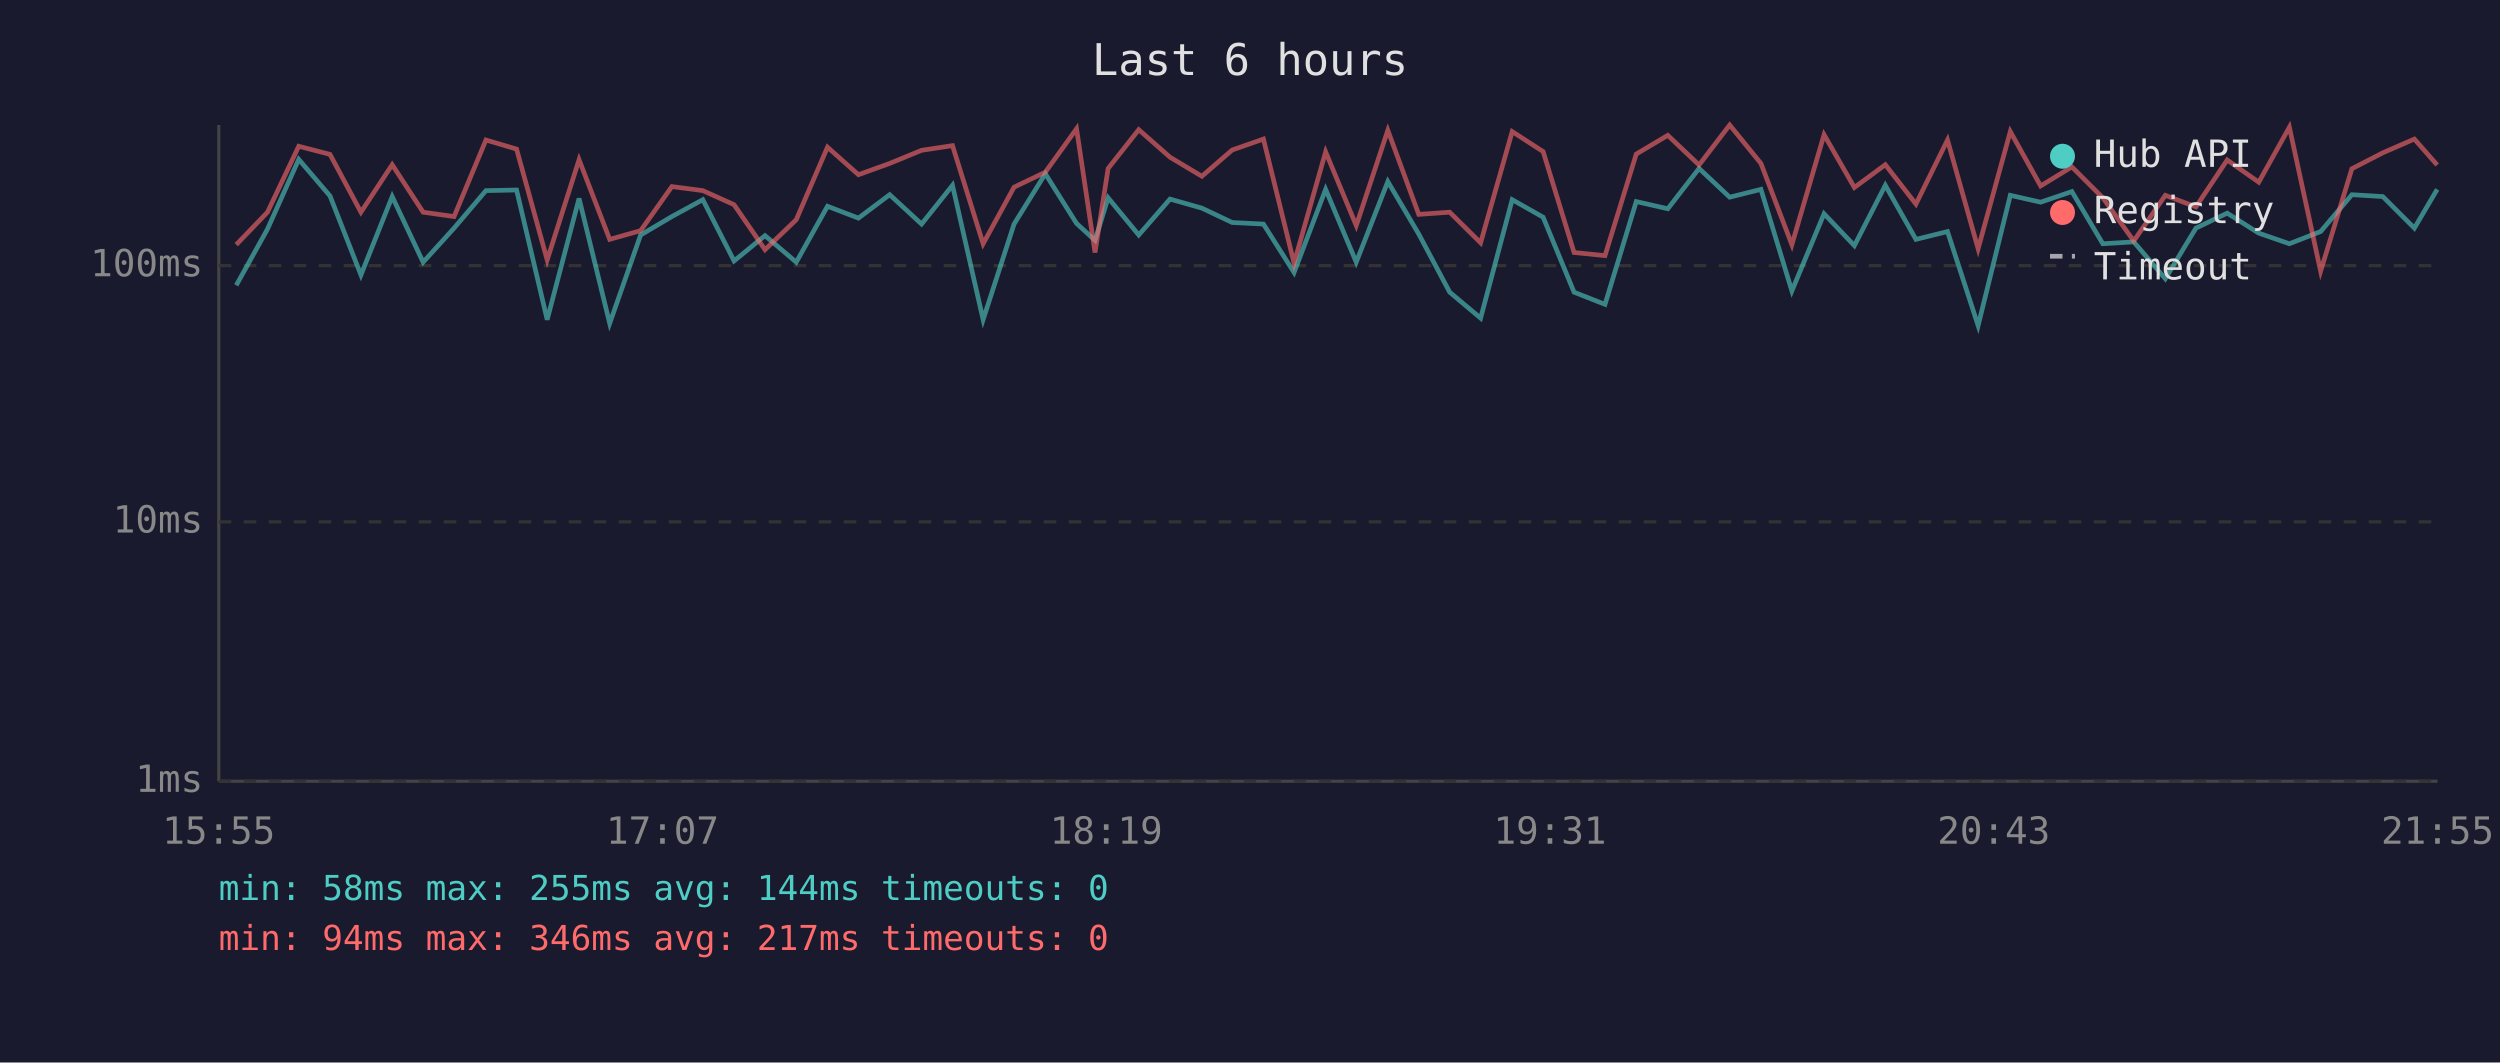
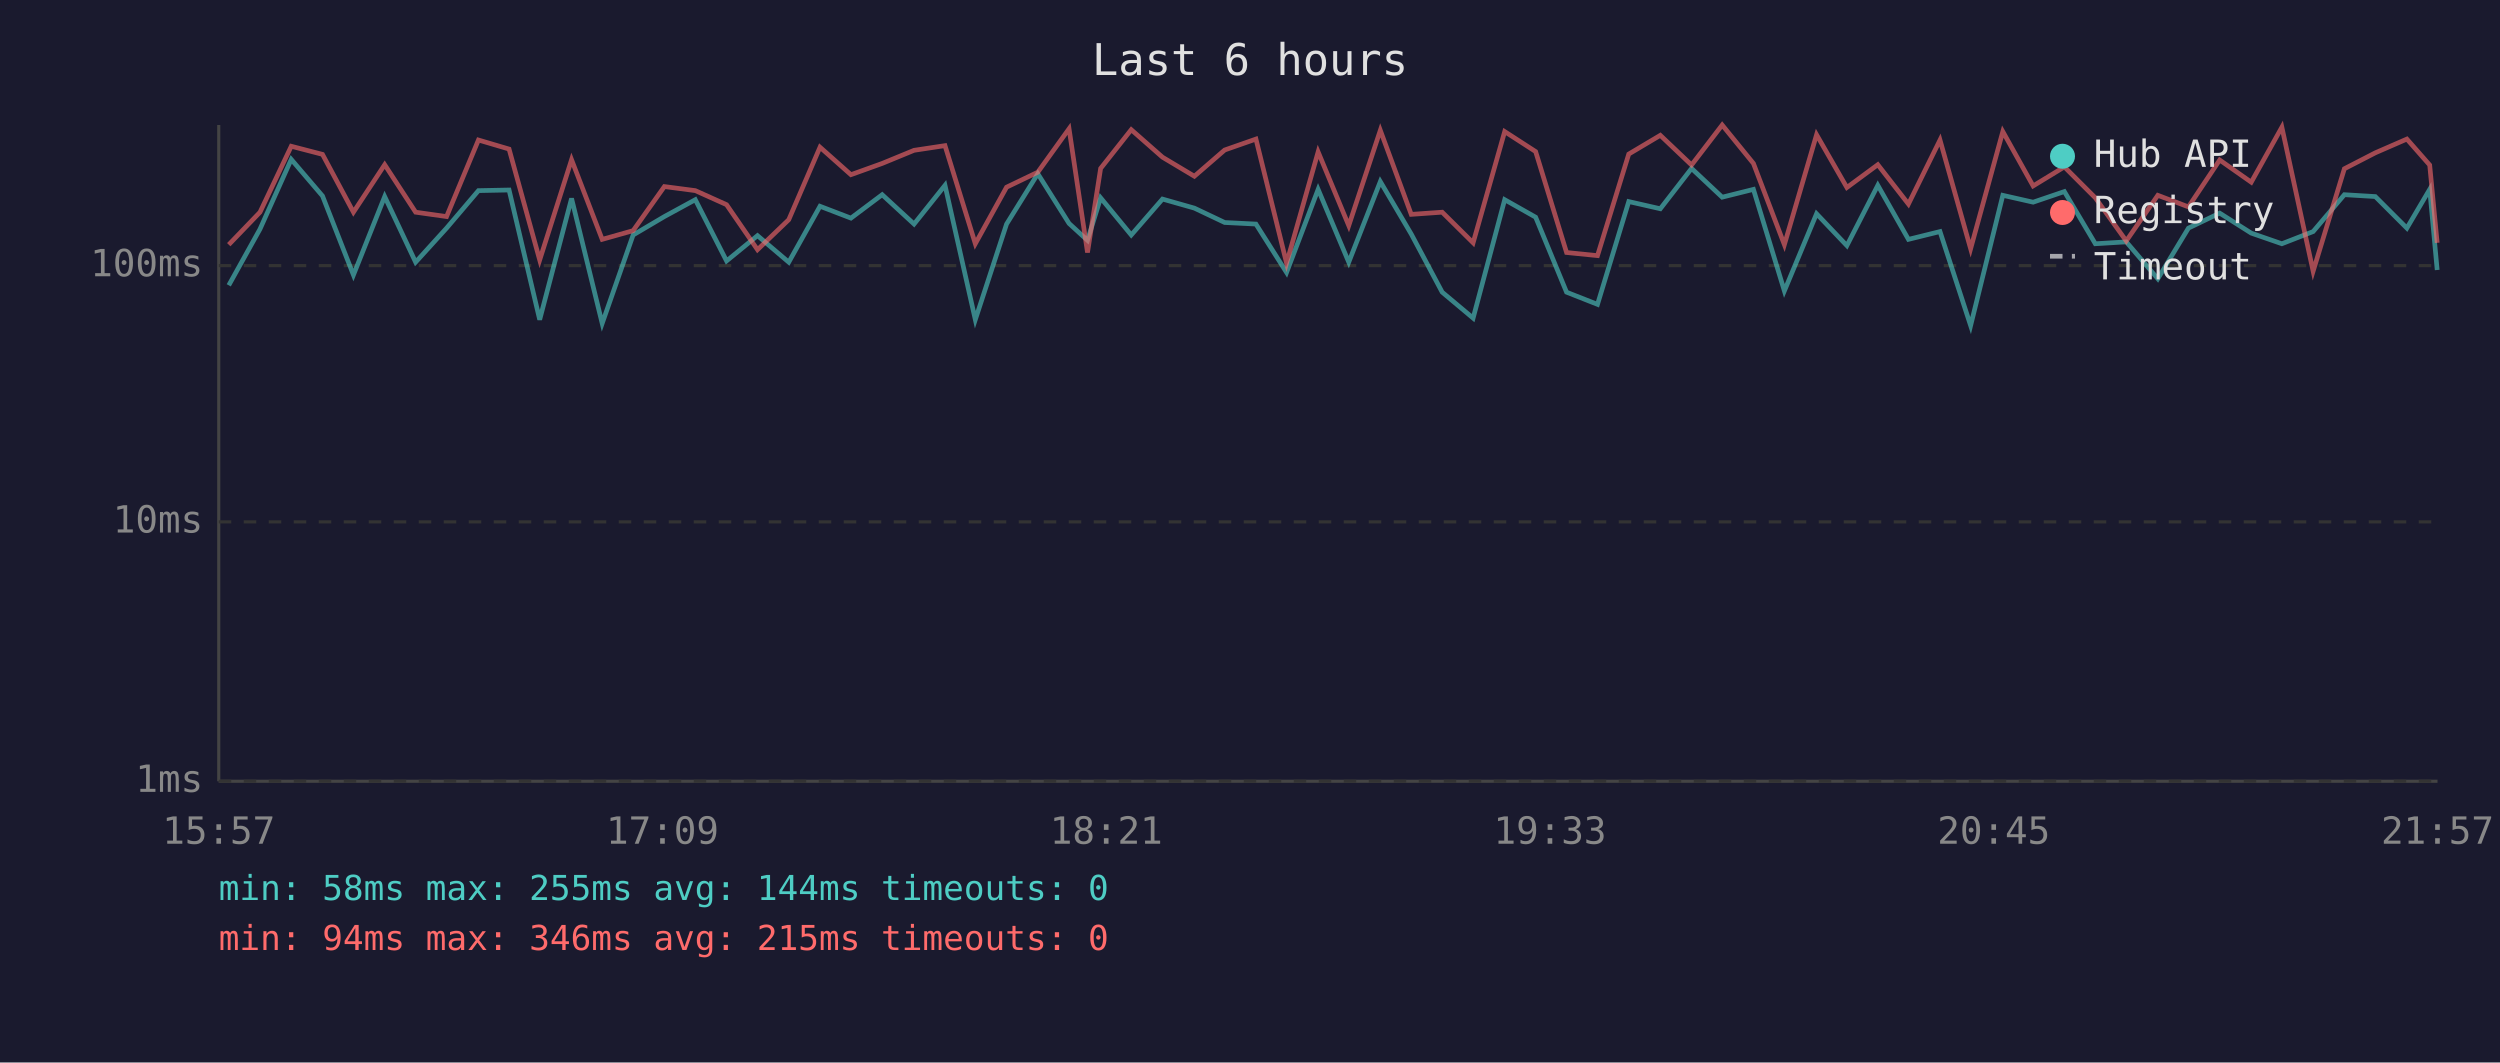
<svg xmlns="http://www.w3.org/2000/svg" viewBox="0 0 800 340" font-family="monospace" font-size="12">
  <rect width="800" height="340" fill="#1a1a2e" />
  <text x="400" y="24" fill="#e0e0e0" font-size="14" text-anchor="middle">Last 6 hours</text>
  <line x1="70" y1="40" x2="70" y2="250" stroke="#444" stroke-width="1" />
  <line x1="70" y1="250" x2="780" y2="250" stroke="#444" stroke-width="1" />
  <line x1="70" y1="250" x2="780" y2="250" stroke="#333" stroke-width="1" stroke-dasharray="4" />
  <text x="65" y="250" fill="#888" text-anchor="end" dominant-baseline="middle">1ms</text>
  <line x1="70" y1="167" x2="780" y2="167" stroke="#333" stroke-width="1" stroke-dasharray="4" />
  <text x="65" y="167" fill="#888" text-anchor="end" dominant-baseline="middle">10ms</text>
  <line x1="70" y1="85" x2="780" y2="85" stroke="#333" stroke-width="1" stroke-dasharray="4" />
  <text x="65" y="85" fill="#888" text-anchor="end" dominant-baseline="middle">100ms</text>
-   <text x="70" y="270" fill="#888" text-anchor="middle">15:55</text>
-   <text x="212" y="270" fill="#888" text-anchor="middle">17:07</text>
-   <text x="354" y="270" fill="#888" text-anchor="middle">18:19</text>
-   <text x="496" y="270" fill="#888" text-anchor="middle">19:31</text>
-   <text x="638" y="270" fill="#888" text-anchor="middle">20:43</text>
-   <text x="780" y="270" fill="#888" text-anchor="middle">21:55</text>
-   <polyline points="75.6,91.3 85.6,73.3 95.6,51.0 105.6,62.7 115.5,88.0 125.5,62.9 135.4,83.9 145.3,73.0 155.5,61.0 165.3,60.8 175.1,102.3 185.3,63.5 195.1,103.5 205.0,75.2 215.0,69.3 224.9,63.9 234.9,83.5 244.8,75.4 254.8,83.9 264.8,66.0 274.7,69.8 284.7,62.3 294.9,71.7 304.8,59.3 314.6,102.3 324.5,71.7 334.5,55.6 344.5,71.5 350.4,76.9 354.6,63.3 364.4,75.2 374.4,63.7 384.6,66.6 394.3,71.2 404.3,71.7 414.1,87.2 424.2,60.6 434.0,83.9 444.1,58.1 454.0,74.9 463.9,93.5 473.8,101.8 483.9,63.9 493.8,69.5 503.7,93.5 513.6,97.4 523.6,64.5 533.7,66.8 543.7,53.9 553.5,63.1 563.5,60.6 573.4,93.1 583.7,68.4 593.4,78.6 603.3,59.3 613.1,76.6 623.2,74.1 633.0,104.2 643.3,62.5 653.0,64.7 663.0,61.3 672.9,78.0 682.8,77.4 692.9,89.2 702.7,73.0 712.7,68.2 722.8,74.6 732.6,78.0 742.6,74.1 752.6,62.3 762.5,62.9 772.6,73.0 779.9,60.6" fill="none" stroke="#4ecdc4" stroke-width="1.5" opacity="0.6" />
-   <polyline points="75.6,78.3 85.6,67.9 95.6,46.8 105.6,49.4 115.5,67.9 125.5,52.7 135.4,67.9 145.3,69.3 155.5,44.8 165.3,47.7 175.1,83.2 185.3,51.1 195.1,76.6 205.0,73.8 215.0,59.7 224.9,61.0 234.9,65.5 244.8,79.9 254.8,70.3 264.8,47.1 274.7,55.9 284.7,52.3 294.9,48.1 304.8,46.6 314.6,78.0 324.5,59.9 334.5,55.1 344.5,41.2 350.4,80.8 354.6,53.9 364.4,41.5 374.4,50.3 384.6,56.4 394.3,48.0 404.3,44.5 414.1,84.2 424.2,48.6 434.0,72.2 444.1,41.7 454.0,68.6 463.9,67.9 473.8,77.7 483.9,42.1 493.8,48.5 503.7,80.8 513.6,81.8 523.6,49.3 533.7,43.3 543.7,52.8 553.5,40.0 563.5,52.3 573.4,78.3 583.7,43.1 593.4,60.0 603.3,52.7 613.1,65.3 623.2,44.8 633.0,79.6 643.3,42.1 653.0,59.5 663.0,53.4 672.9,63.3 682.8,77.1 692.9,62.5 702.7,66.2 712.7,51.2 722.8,58.3 732.6,40.7 742.6,86.8 752.6,54.0 762.5,48.9 772.6,44.5 779.9,52.8" fill="none" stroke="#ff6b6b" stroke-width="1.5" opacity="0.6" />
+   <text x="70" y="270" fill="#888" text-anchor="middle">15:57</text>
+   <text x="212" y="270" fill="#888" text-anchor="middle">17:09</text>
+   <text x="354" y="270" fill="#888" text-anchor="middle">18:21</text>
+   <text x="496" y="270" fill="#888" text-anchor="middle">19:33</text>
+   <text x="638" y="270" fill="#888" text-anchor="middle">20:45</text>
+   <text x="780" y="270" fill="#888" text-anchor="middle">21:57</text>
+   <polyline points="73.2,91.3 83.2,73.3 93.2,51.0 103.2,62.7 113.1,88.0 123.1,62.9 133.0,83.9 142.9,73.0 153.1,61.0 162.9,60.8 172.7,102.3 182.9,63.5 192.7,103.5 202.6,75.2 212.6,69.3 222.5,63.9 232.5,83.5 242.4,75.4 252.4,83.9 262.4,66.0 272.3,69.8 282.3,62.3 292.5,71.7 302.4,59.3 312.1,102.3 322.1,71.7 332.1,55.6 342.1,71.5 348.0,76.9 352.2,63.3 362.0,75.2 372.0,63.7 382.2,66.6 391.9,71.2 401.9,71.7 411.7,87.2 421.8,60.6 431.6,83.9 441.7,58.1 451.6,74.9 461.5,93.5 471.4,101.8 481.5,63.9 491.4,69.5 501.3,93.5 511.2,97.4 521.2,64.5 531.3,66.8 541.3,53.9 551.1,63.1 561.1,60.6 571.0,93.1 581.3,68.4 591.0,78.6 600.9,59.3 610.7,76.6 620.8,74.1 630.6,104.2 640.9,62.5 650.6,64.7 660.6,61.3 670.5,78.0 680.4,77.4 690.5,89.2 700.3,73.0 710.3,68.2 720.4,74.6 730.2,78.0 740.2,74.1 750.2,62.3 760.1,62.9 770.2,73.0 777.5,60.6 779.9,86.4" fill="none" stroke="#4ecdc4" stroke-width="1.5" opacity="0.6" />
+   <polyline points="73.2,78.3 83.2,67.9 93.2,46.8 103.2,49.4 113.1,67.9 123.1,52.7 133.0,67.9 142.9,69.3 153.1,44.8 162.9,47.7 172.7,83.2 182.9,51.1 192.7,76.6 202.6,73.8 212.6,59.7 222.5,61.0 232.5,65.5 242.4,79.9 252.4,70.3 262.4,47.1 272.3,55.9 282.3,52.3 292.5,48.1 302.4,46.6 312.1,78.0 322.1,59.9 332.1,55.1 342.1,41.2 348.0,80.8 352.2,53.9 362.0,41.5 372.0,50.3 382.2,56.4 391.9,48.0 401.9,44.5 411.7,84.2 421.8,48.6 431.6,72.2 441.7,41.7 451.6,68.6 461.5,67.9 471.4,77.7 481.5,42.1 491.4,48.5 501.3,80.8 511.2,81.8 521.2,49.3 531.3,43.3 541.3,52.8 551.1,40.0 561.1,52.3 571.0,78.3 581.3,43.1 591.0,60.0 600.9,52.7 610.7,65.3 620.8,44.8 630.6,79.6 640.9,42.1 650.6,59.5 660.6,53.4 670.5,63.3 680.4,77.1 690.5,62.5 700.3,66.2 710.3,51.2 720.4,58.3 730.2,40.7 740.2,86.8 750.2,54.0 760.1,48.9 770.2,44.5 777.5,52.8 779.9,77.7" fill="none" stroke="#ff6b6b" stroke-width="1.5" opacity="0.6" />
  <circle cx="660" cy="50" r="4" fill="#4ecdc4" />
  <text x="670" y="50" fill="#e0e0e0" dominant-baseline="middle">Hub API</text>
  <circle cx="660" cy="68" r="4" fill="#ff6b6b" />
  <text x="670" y="68" fill="#e0e0e0" dominant-baseline="middle">Registry</text>
  <line x1="656" y1="82" x2="664" y2="82" stroke="#e0e0e0" stroke-width="1.5" stroke-dasharray="4,3" opacity="0.7" />
  <text x="670" y="86" fill="#e0e0e0" dominant-baseline="middle">Timeout</text>
  <text x="70" y="288" fill="#4ecdc4" font-size="11">min: 58ms  max: 255ms  avg: 144ms  timeouts: 0</text>
-   <text x="70" y="304" fill="#ff6b6b" font-size="11">min: 94ms  max: 346ms  avg: 217ms  timeouts: 0</text>
+   <text x="70" y="304" fill="#ff6b6b" font-size="11">min: 94ms  max: 346ms  avg: 215ms  timeouts: 0</text>
</svg>
